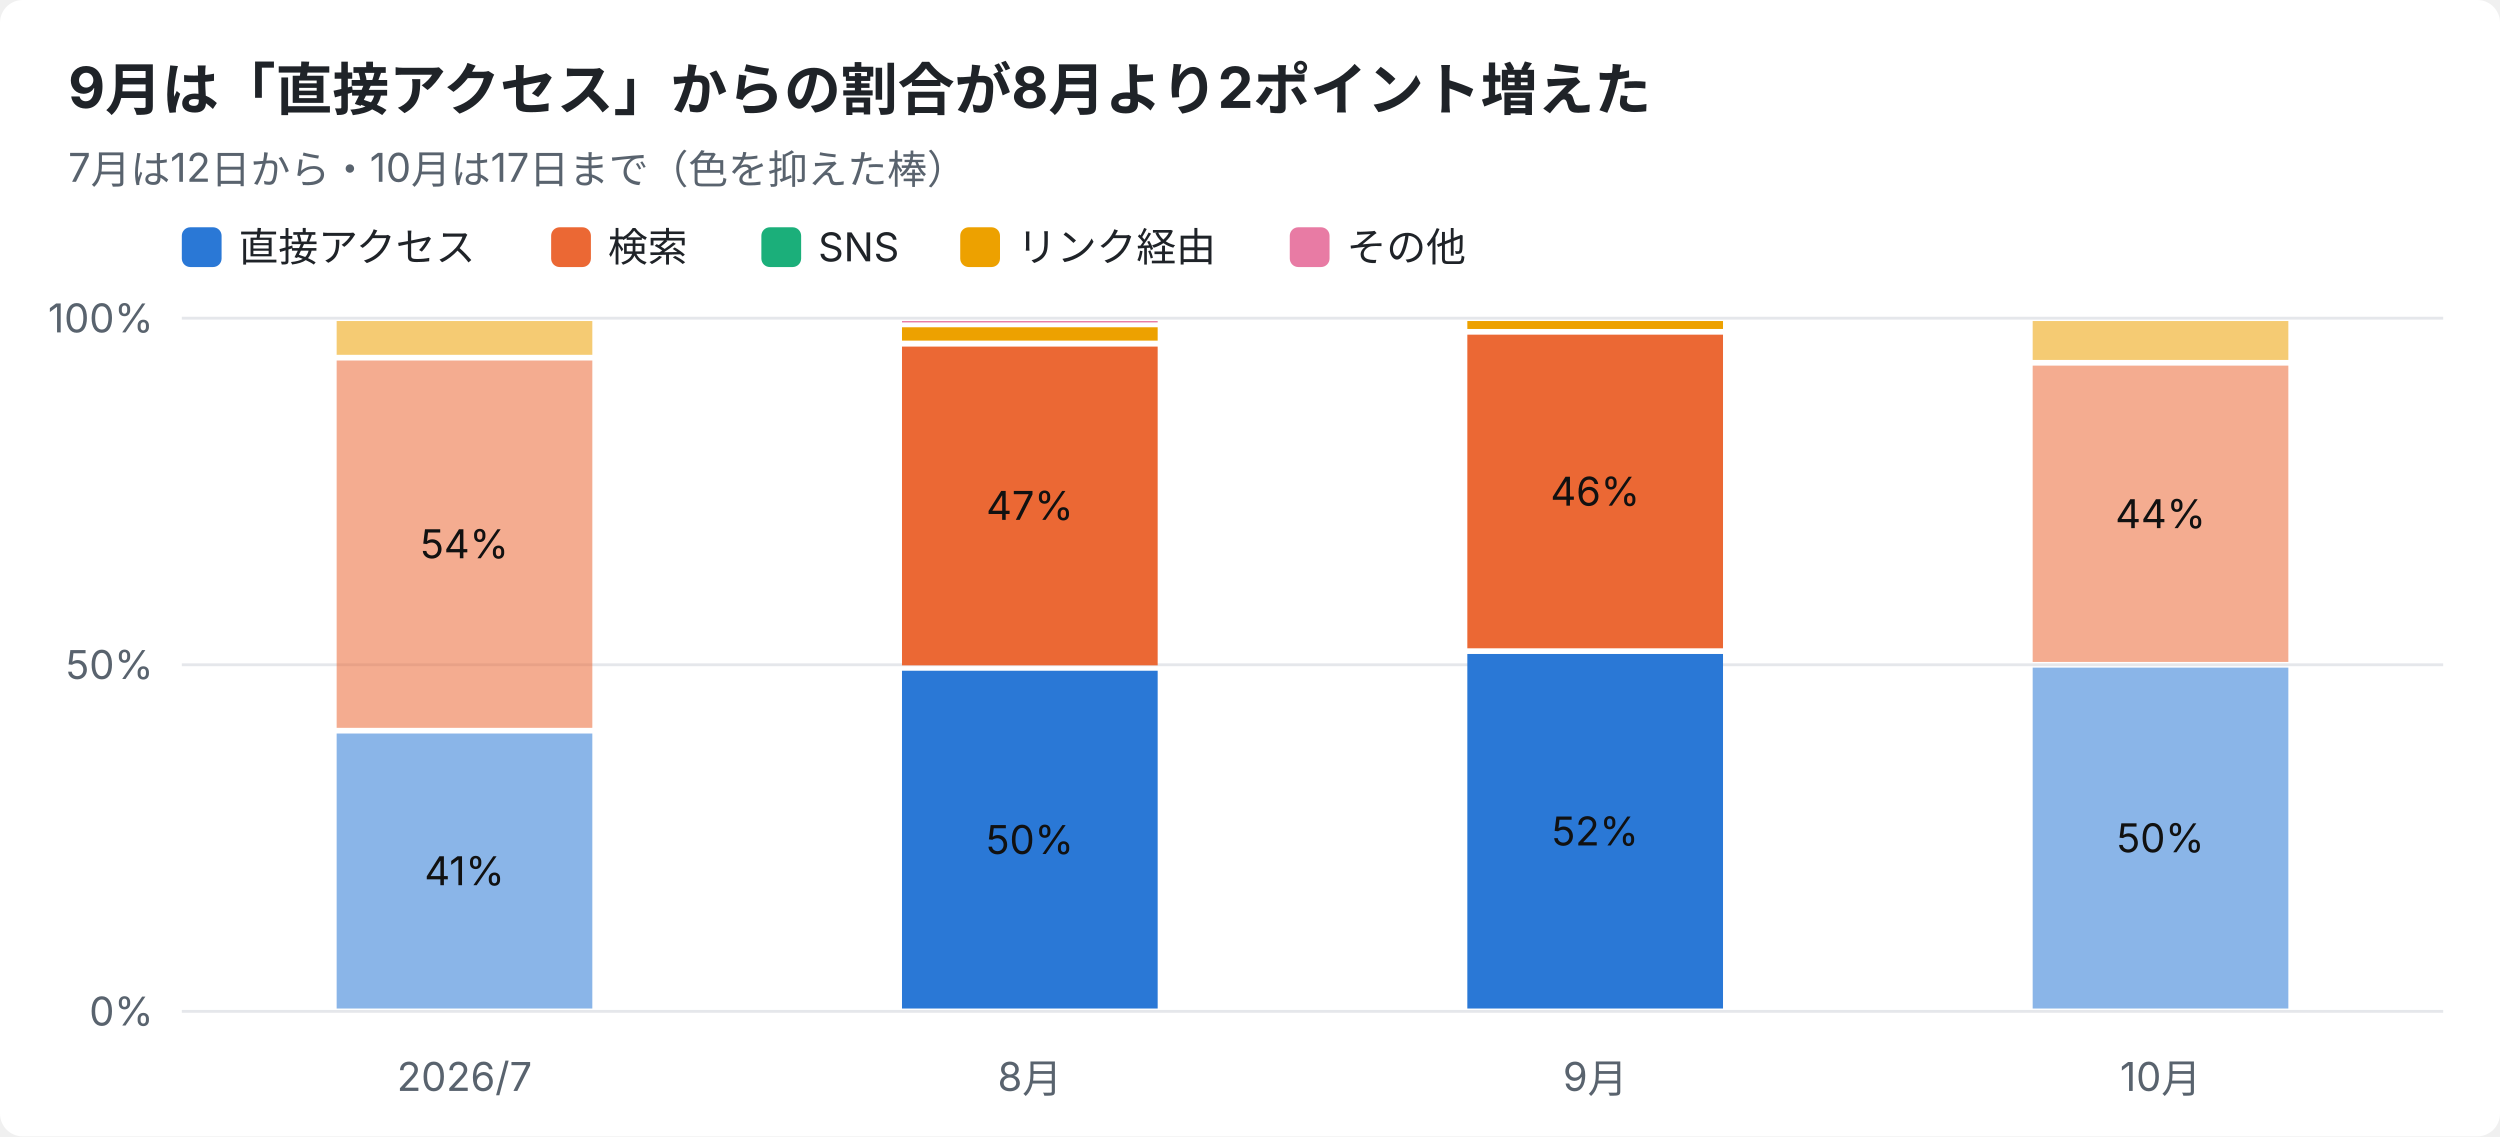
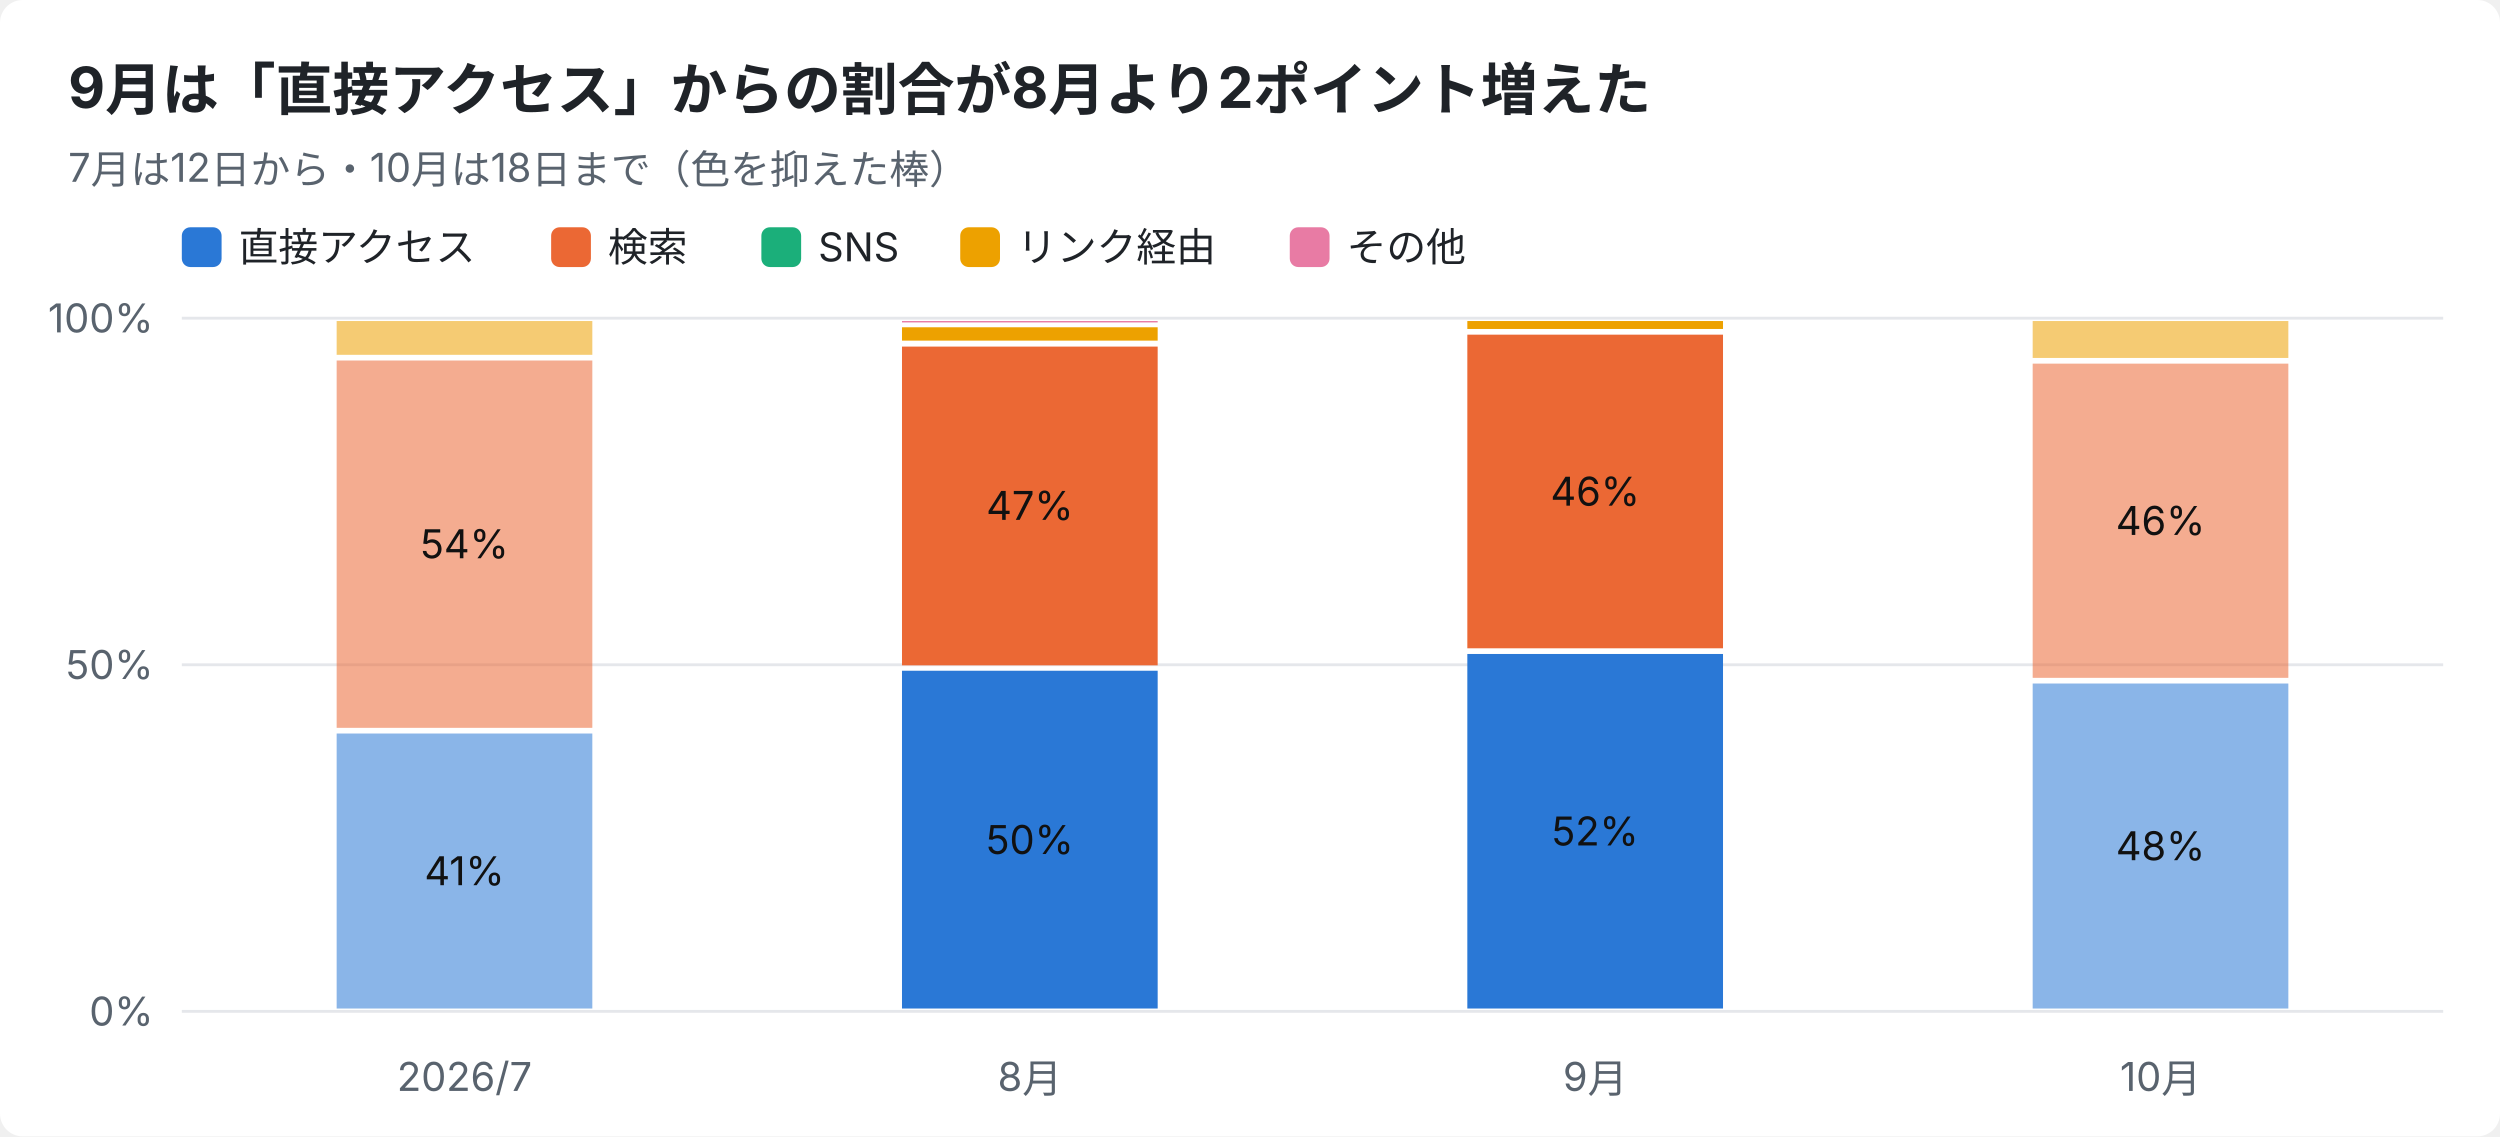
<svg xmlns="http://www.w3.org/2000/svg" width="880" height="400" viewBox="0 0 880 400" font-family="-apple-system,Segoe UI,Hiragino Sans,Noto Sans JP,Yu Gothic,sans-serif">
  <rect width="880" height="400" rx="8" fill="#ffffff" />
  <text x="24" y="38" font-size="20" font-weight="700" fill="#1f2328">9月は「直接アクセス」からの割合が8月より2ポイント増えた</text>
-   <text x="24" y="64" font-size="14" fill="#59636e">7月は12日から・10月は17日まで（色を抑えた棒）</text>
+   <text x="24" y="64" font-size="14" fill="#59636e">7月は12日から・10月は18日まで（色を抑えた棒）</text>
  <rect x="64" y="80" width="14" height="14" rx="3" fill="#2a78d6" />
  <text x="84" y="92" font-size="14" fill="#1f2328">直接アクセス</text>
  <rect x="194" y="80" width="14" height="14" rx="3" fill="#eb6834" />
  <text x="214" y="92" font-size="14" fill="#1f2328">検索</text>
  <rect x="268" y="80" width="14" height="14" rx="3" fill="#1baf7a" />
  <text x="288" y="92" font-size="14" fill="#1f2328">SNS</text>
  <rect x="338" y="80" width="14" height="14" rx="3" fill="#eda100" />
  <text x="358" y="92" font-size="14" fill="#1f2328">リンク経由</text>
  <rect x="454" y="80" width="14" height="14" rx="3" fill="#e87ba4" />
  <text x="474" y="92" font-size="14" fill="#1f2328">その他</text>
  <line x1="64" y1="356.0" x2="860" y2="356.0" stroke="#e5e7eb" />
  <text x="54" y="361.0" font-size="14" text-anchor="end" fill="#59636e">0%</text>
  <line x1="64" y1="234.0" x2="860" y2="234.0" stroke="#e5e7eb" />
  <text x="54" y="239.0" font-size="14" text-anchor="end" fill="#59636e">50%</text>
  <line x1="64" y1="112.0" x2="860" y2="112.0" stroke="#e5e7eb" />
  <text x="54" y="117.0" font-size="14" text-anchor="end" fill="#59636e">100%</text>
  <text x="163.5" y="384" font-size="14" text-anchor="middle" fill="#59636e">2026/7</text>
  <rect x="118.5" y="258.2" width="90.0" height="96.8" fill="#2a78d6" opacity="0.55" />
  <text x="163.5" y="311.6" font-size="14" text-anchor="middle" fill="#111111">41%</text>
  <rect x="118.5" y="126.9" width="90.0" height="129.3" fill="#eb6834" opacity="0.55" />
  <text x="163.5" y="196.5" font-size="14" text-anchor="middle" fill="#111111">54%</text>
  <rect x="118.5" y="113.0" width="90.0" height="11.9" fill="#eda100" opacity="0.55" />
  <text x="362.5" y="384" font-size="14" text-anchor="middle" fill="#59636e">8月</text>
  <rect x="317.5" y="236.1" width="90.0" height="118.9" fill="#2a78d6" />
  <text x="362.5" y="300.6" font-size="14" text-anchor="middle" fill="#111111">50%</text>
  <rect x="317.5" y="122.0" width="90.0" height="112.2" fill="#eb6834" />
  <text x="362.5" y="183.0" font-size="14" text-anchor="middle" fill="#111111">47%</text>
  <rect x="317.5" y="115.2" width="90.0" height="4.7" fill="#eda100" />
  <rect x="317.5" y="113.0" width="90.0" height="0.5" fill="#e87ba4" />
  <text x="561.5" y="384" font-size="14" text-anchor="middle" fill="#59636e">9月</text>
  <rect x="516.5" y="230.2" width="90.0" height="124.8" fill="#2a78d6" />
  <text x="561.5" y="297.6" font-size="14" text-anchor="middle" fill="#111111">52%</text>
  <rect x="516.5" y="117.8" width="90.0" height="110.4" fill="#eb6834" />
  <text x="561.5" y="178.0" font-size="14" text-anchor="middle" fill="#111111">46%</text>
  <rect x="516.5" y="113.0" width="90.0" height="2.8" fill="#eda100" />
  <text x="760.5" y="384" font-size="14" text-anchor="middle" fill="#59636e">10月</text>
-   <rect x="715.5" y="235.0" width="90.0" height="120.0" fill="#2a78d6" opacity="0.55" />
-   <text x="760.5" y="300.0" font-size="14" text-anchor="middle" fill="#111111">50%</text>
-   <rect x="715.5" y="128.7" width="90.0" height="104.3" fill="#eb6834" opacity="0.55" />
-   <text x="760.5" y="185.9" font-size="14" text-anchor="middle" fill="#111111">44%</text>
-   <rect x="715.5" y="113.0" width="90.0" height="13.7" fill="#eda100" opacity="0.55" />
+   <rect x="715.5" y="240.6" width="90.0" height="114.4" fill="#2a78d6" opacity="0.55" />
+   <text x="760.5" y="302.8" font-size="14" text-anchor="middle" fill="#111111">48%</text>
+   <rect x="715.5" y="128.0" width="90.0" height="110.6" fill="#eb6834" opacity="0.55" />
+   <text x="760.5" y="188.3" font-size="14" text-anchor="middle" fill="#111111">46%</text>
+   <rect x="715.5" y="113.0" width="90.0" height="13.0" fill="#eda100" opacity="0.55" />
</svg>
